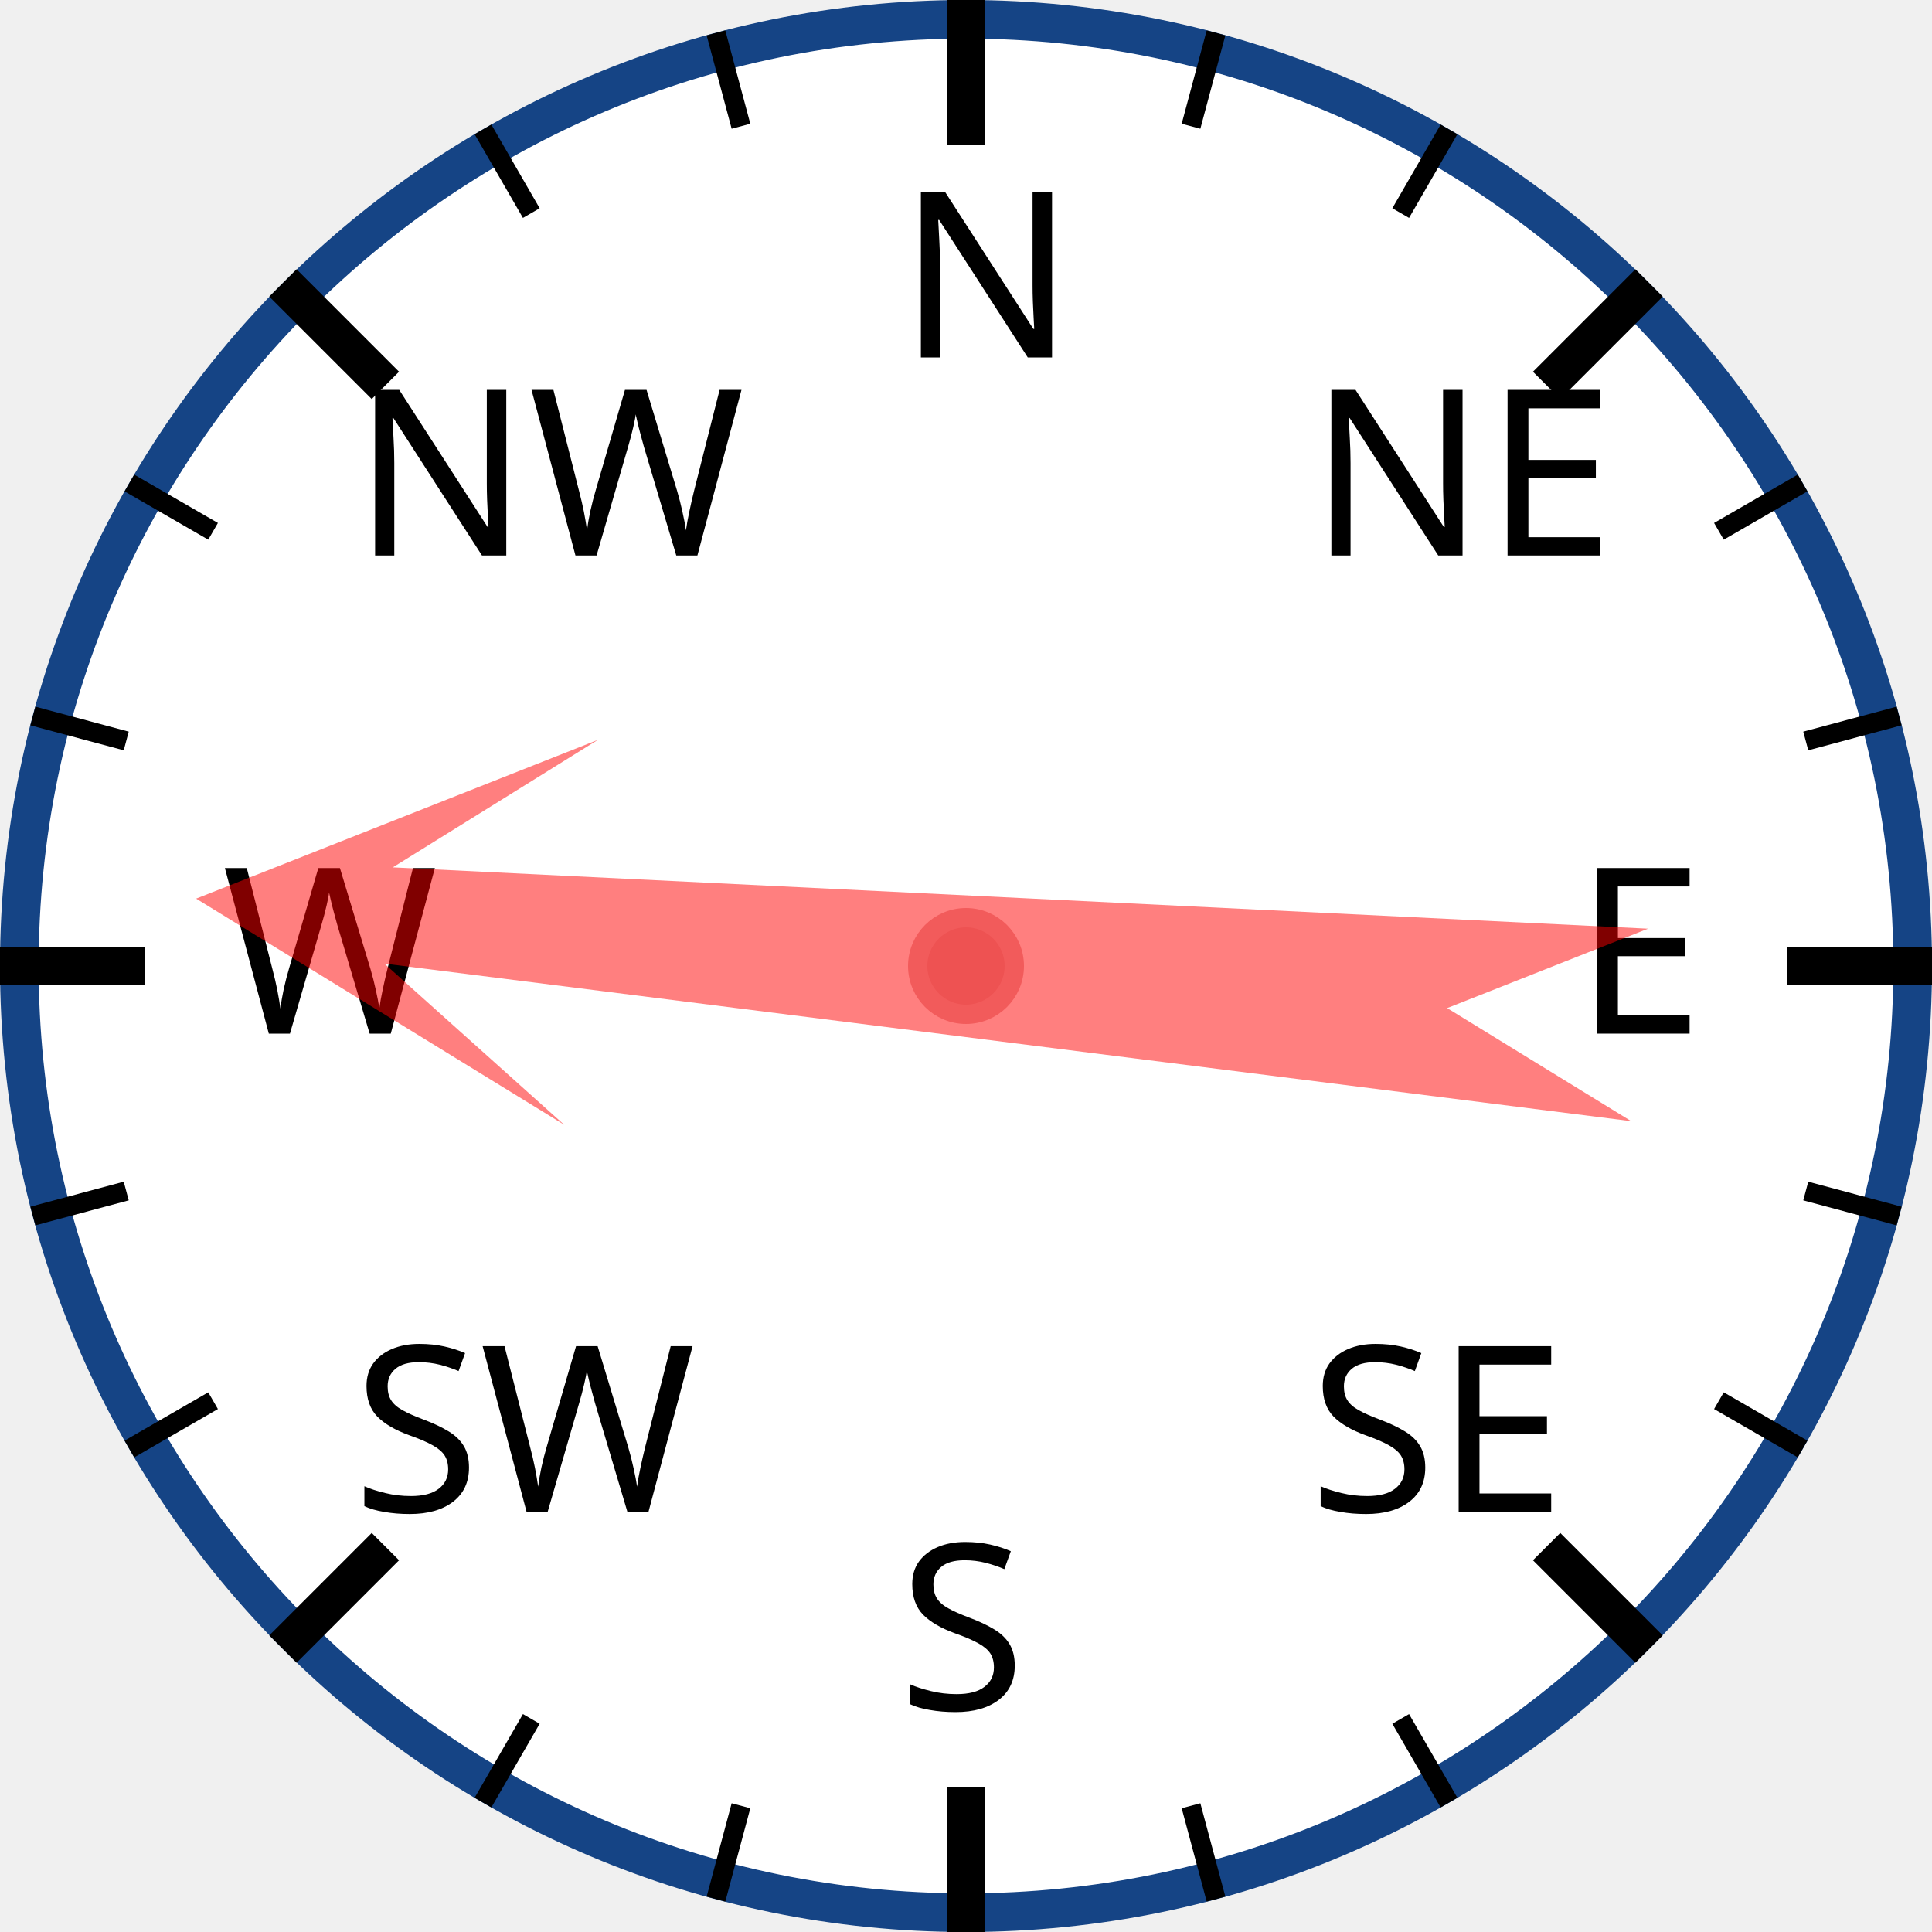
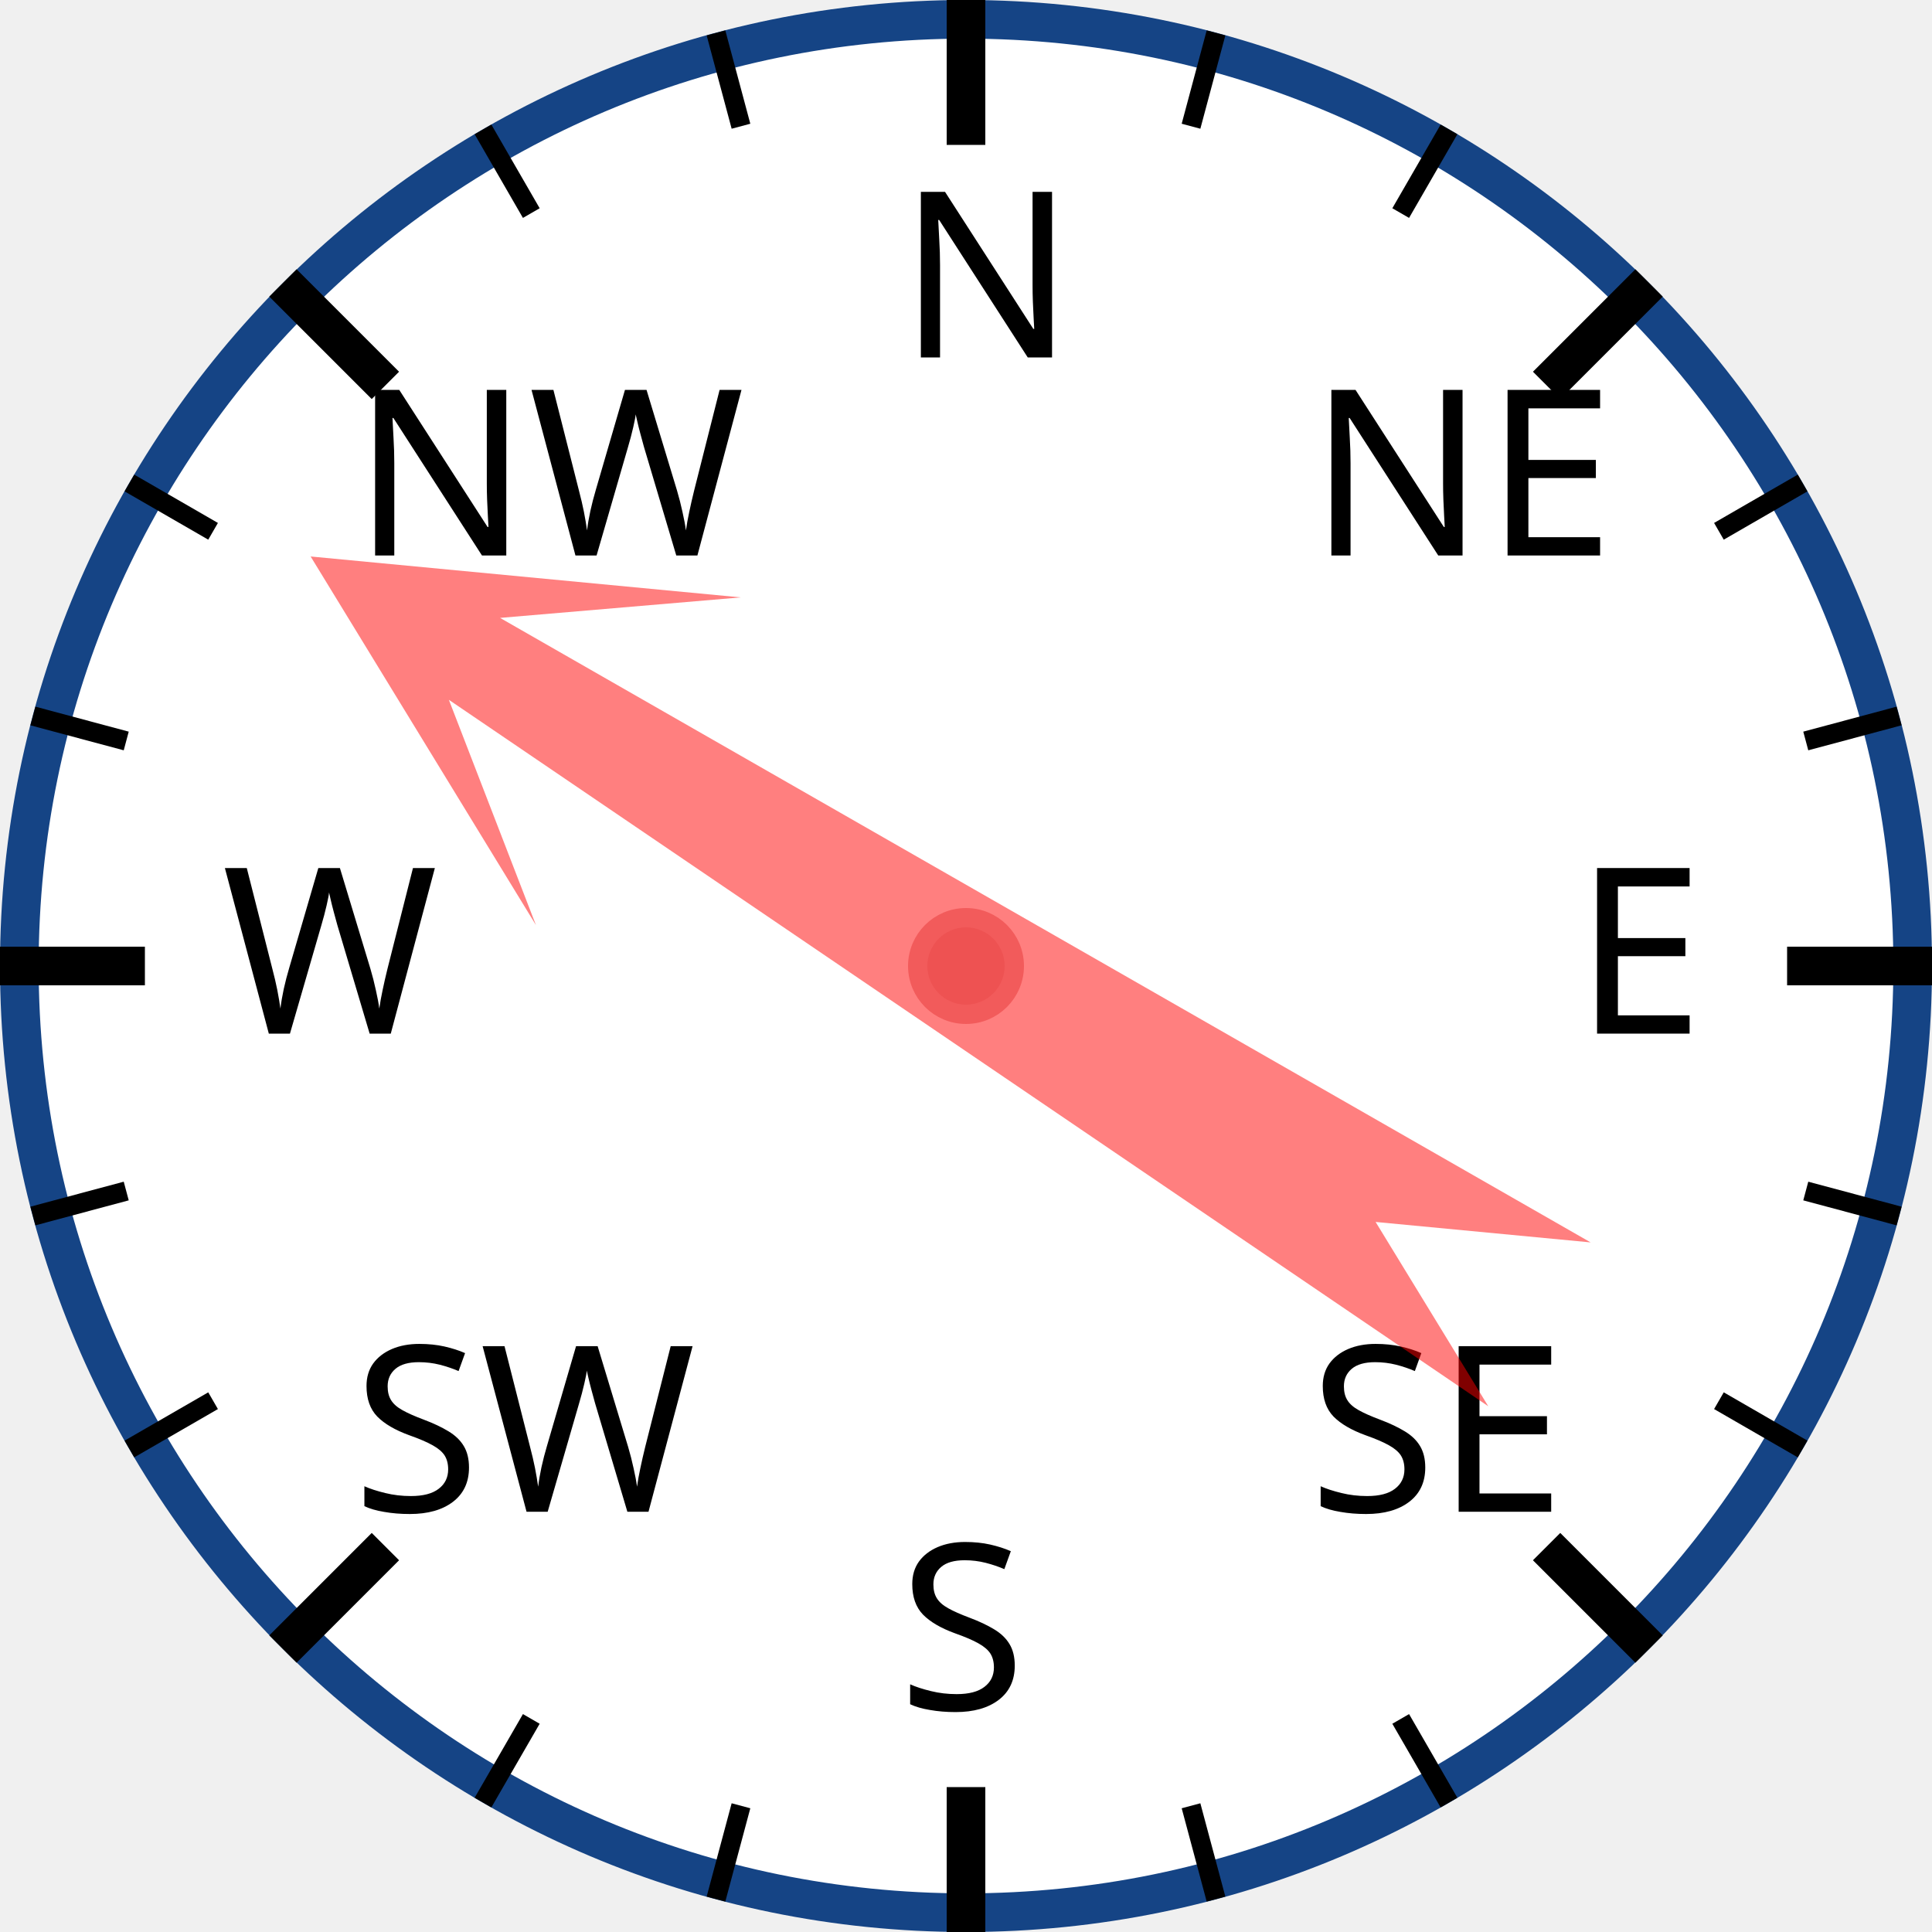
<svg xmlns="http://www.w3.org/2000/svg" width="120px" height="120px" viewBox="0 0 200 200">
  <circle cx="100" cy="100" r="98" style="fill: white; stroke: #154485; stroke-width: 4;" />
  <text x="93.0" y="37.0" style="font-family: sans-serif; font-size: 18pt;">N</text>
  <line x1="100.0" y1="0.0" x2="100.0" y2="15.0" style="stroke: black; stroke-width: 4;" />
  <line x1="74.118" y1="3.407" x2="76.706" y2="13.067" style="stroke: black; stroke-width: 2;" />
  <line x1="50" y1="13.397" x2="55" y2="22.058" style="stroke: black; stroke-width: 2;" />
  <text x="36.503" y="57.503" style="font-family: sans-serif; font-size: 18pt;">NW</text>
  <line x1="29.289" y1="29.289" x2="39.896" y2="39.896" style="stroke: black; stroke-width: 4;" />
  <line x1="13.397" y1="50" x2="22.058" y2="55" style="stroke: black; stroke-width: 2;" />
  <line x1="3.407" y1="74.118" x2="13.067" y2="76.706" style="stroke: black; stroke-width: 2;" />
  <text x="23.0" y="107.0" style="font-family: sans-serif; font-size: 18pt;">W</text>
  <line x1="0.0" y1="100.0" x2="15.0" y2="100.0" style="stroke: black; stroke-width: 4;" />
  <line x1="3.407" y1="125.882" x2="13.067" y2="123.294" style="stroke: black; stroke-width: 2;" />
  <line x1="13.397" y1="150" x2="22.058" y2="145" style="stroke: black; stroke-width: 2;" />
  <text x="36.503" y="156.497" style="font-family: sans-serif; font-size: 18pt;">SW</text>
  <line x1="29.289" y1="170.711" x2="39.896" y2="160.104" style="stroke: black; stroke-width: 4;" />
  <line x1="50" y1="186.603" x2="55" y2="177.942" style="stroke: black; stroke-width: 2;" />
  <line x1="74.118" y1="196.593" x2="76.706" y2="186.933" style="stroke: black; stroke-width: 2;" />
  <text x="93" y="177.0" style="font-family: sans-serif; font-size: 18pt;">S</text>
  <line x1="100" y1="200.0" x2="100" y2="185.0" style="stroke: black; stroke-width: 4;" />
  <line x1="125.882" y1="196.593" x2="123.294" y2="186.933" style="stroke: black; stroke-width: 2;" />
  <line x1="150.0" y1="186.603" x2="145.0" y2="177.942" style="stroke: black; stroke-width: 2;" />
  <text x="135.497" y="156.497" style="font-family: sans-serif; font-size: 18pt;">SE</text>
  <line x1="170.711" y1="170.711" x2="160.104" y2="160.104" style="stroke: black; stroke-width: 4;" />
  <line x1="186.603" y1="150" x2="177.942" y2="145" style="stroke: black; stroke-width: 2;" />
  <line x1="196.593" y1="125.882" x2="186.933" y2="123.294" style="stroke: black; stroke-width: 2;" />
  <text x="163.0" y="107" style="font-family: sans-serif; font-size: 18pt;">E</text>
  <line x1="200.0" y1="100" x2="185.0" y2="100" style="stroke: black; stroke-width: 4;" />
  <line x1="196.593" y1="74.118" x2="186.933" y2="76.706" style="stroke: black; stroke-width: 2;" />
  <line x1="186.603" y1="50" x2="177.942" y2="55" style="stroke: black; stroke-width: 2;" />
  <text x="135.497" y="57.503" style="font-family: sans-serif; font-size: 18pt;">NE</text>
  <line x1="170.711" y1="29.289" x2="160.104" y2="39.896" style="stroke: black; stroke-width: 4;" />
  <line x1="150" y1="13.397" x2="145" y2="22.058" style="stroke: black; stroke-width: 2;" />
  <line x1="125.882" y1="3.407" x2="123.294" y2="13.067" style="stroke: black; stroke-width: 2;" />
-   <polygon points="100 20 120 60 105 40 110 170 100 150 90 170 95 40 80 60" style="fill: red; fill-opacity: 0.5;" transform="rotate(275,100,100)" />
+   <polygon points="100 20 120 60 105 40 110 170 100 150 90 170 95 40 80 60" style="fill: red; fill-opacity: 0.5;" transform="rotate(302,100,100)" />
  <circle cx="100" cy="100" r="5" style="fill: #EE5252; stroke: #F25B5B; stroke-width: 2;" />
</svg>
